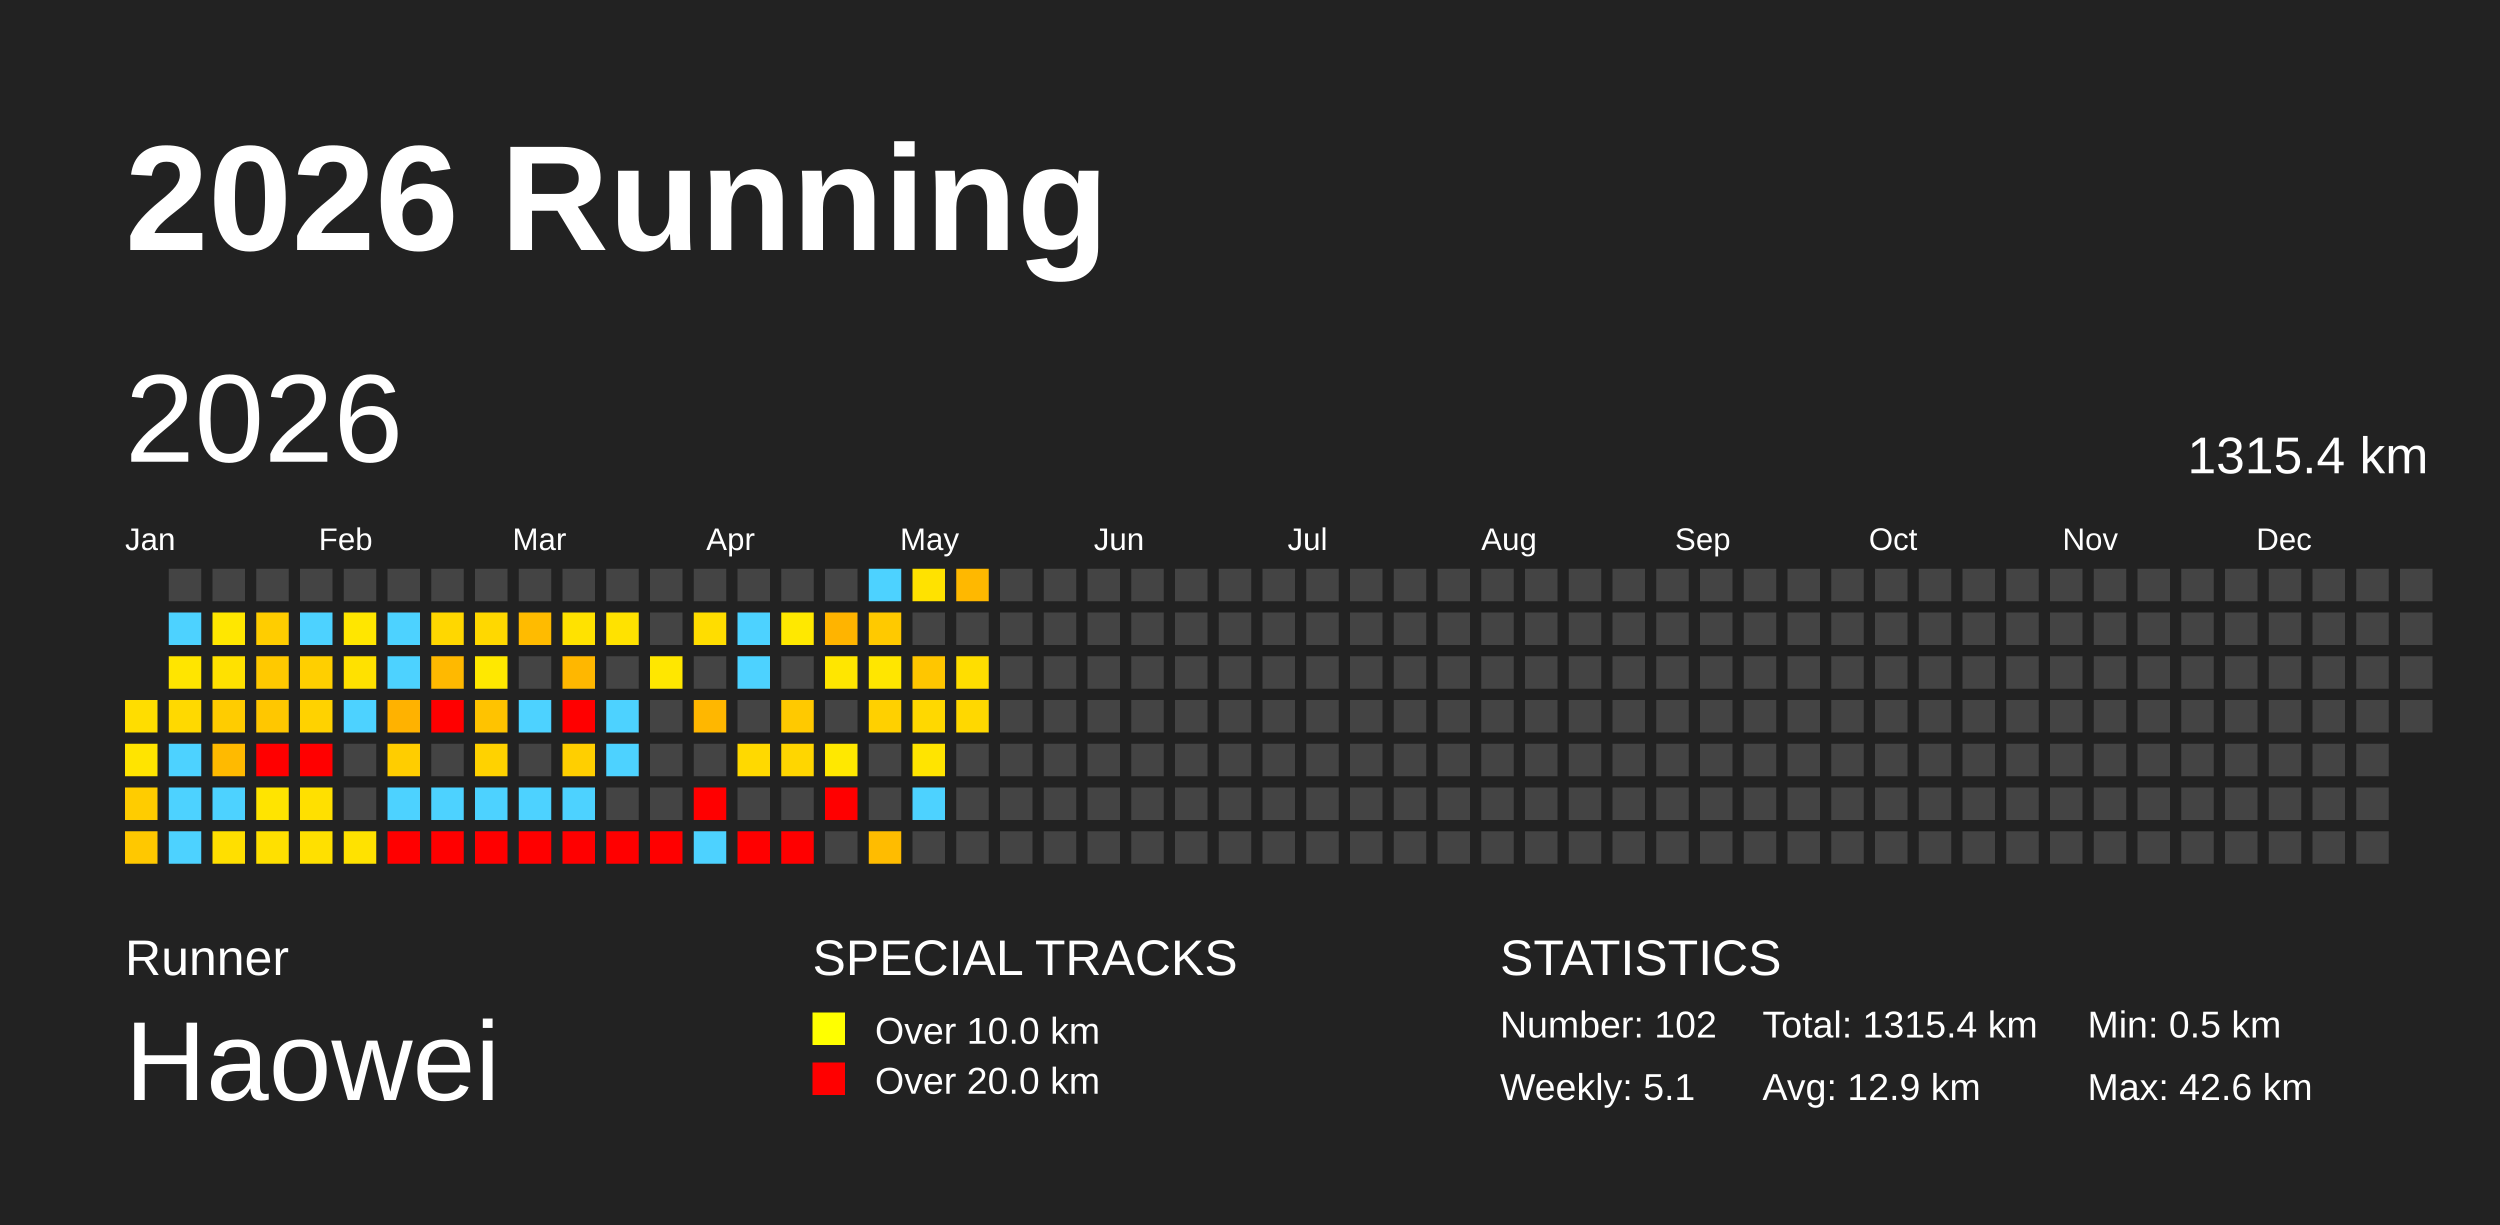
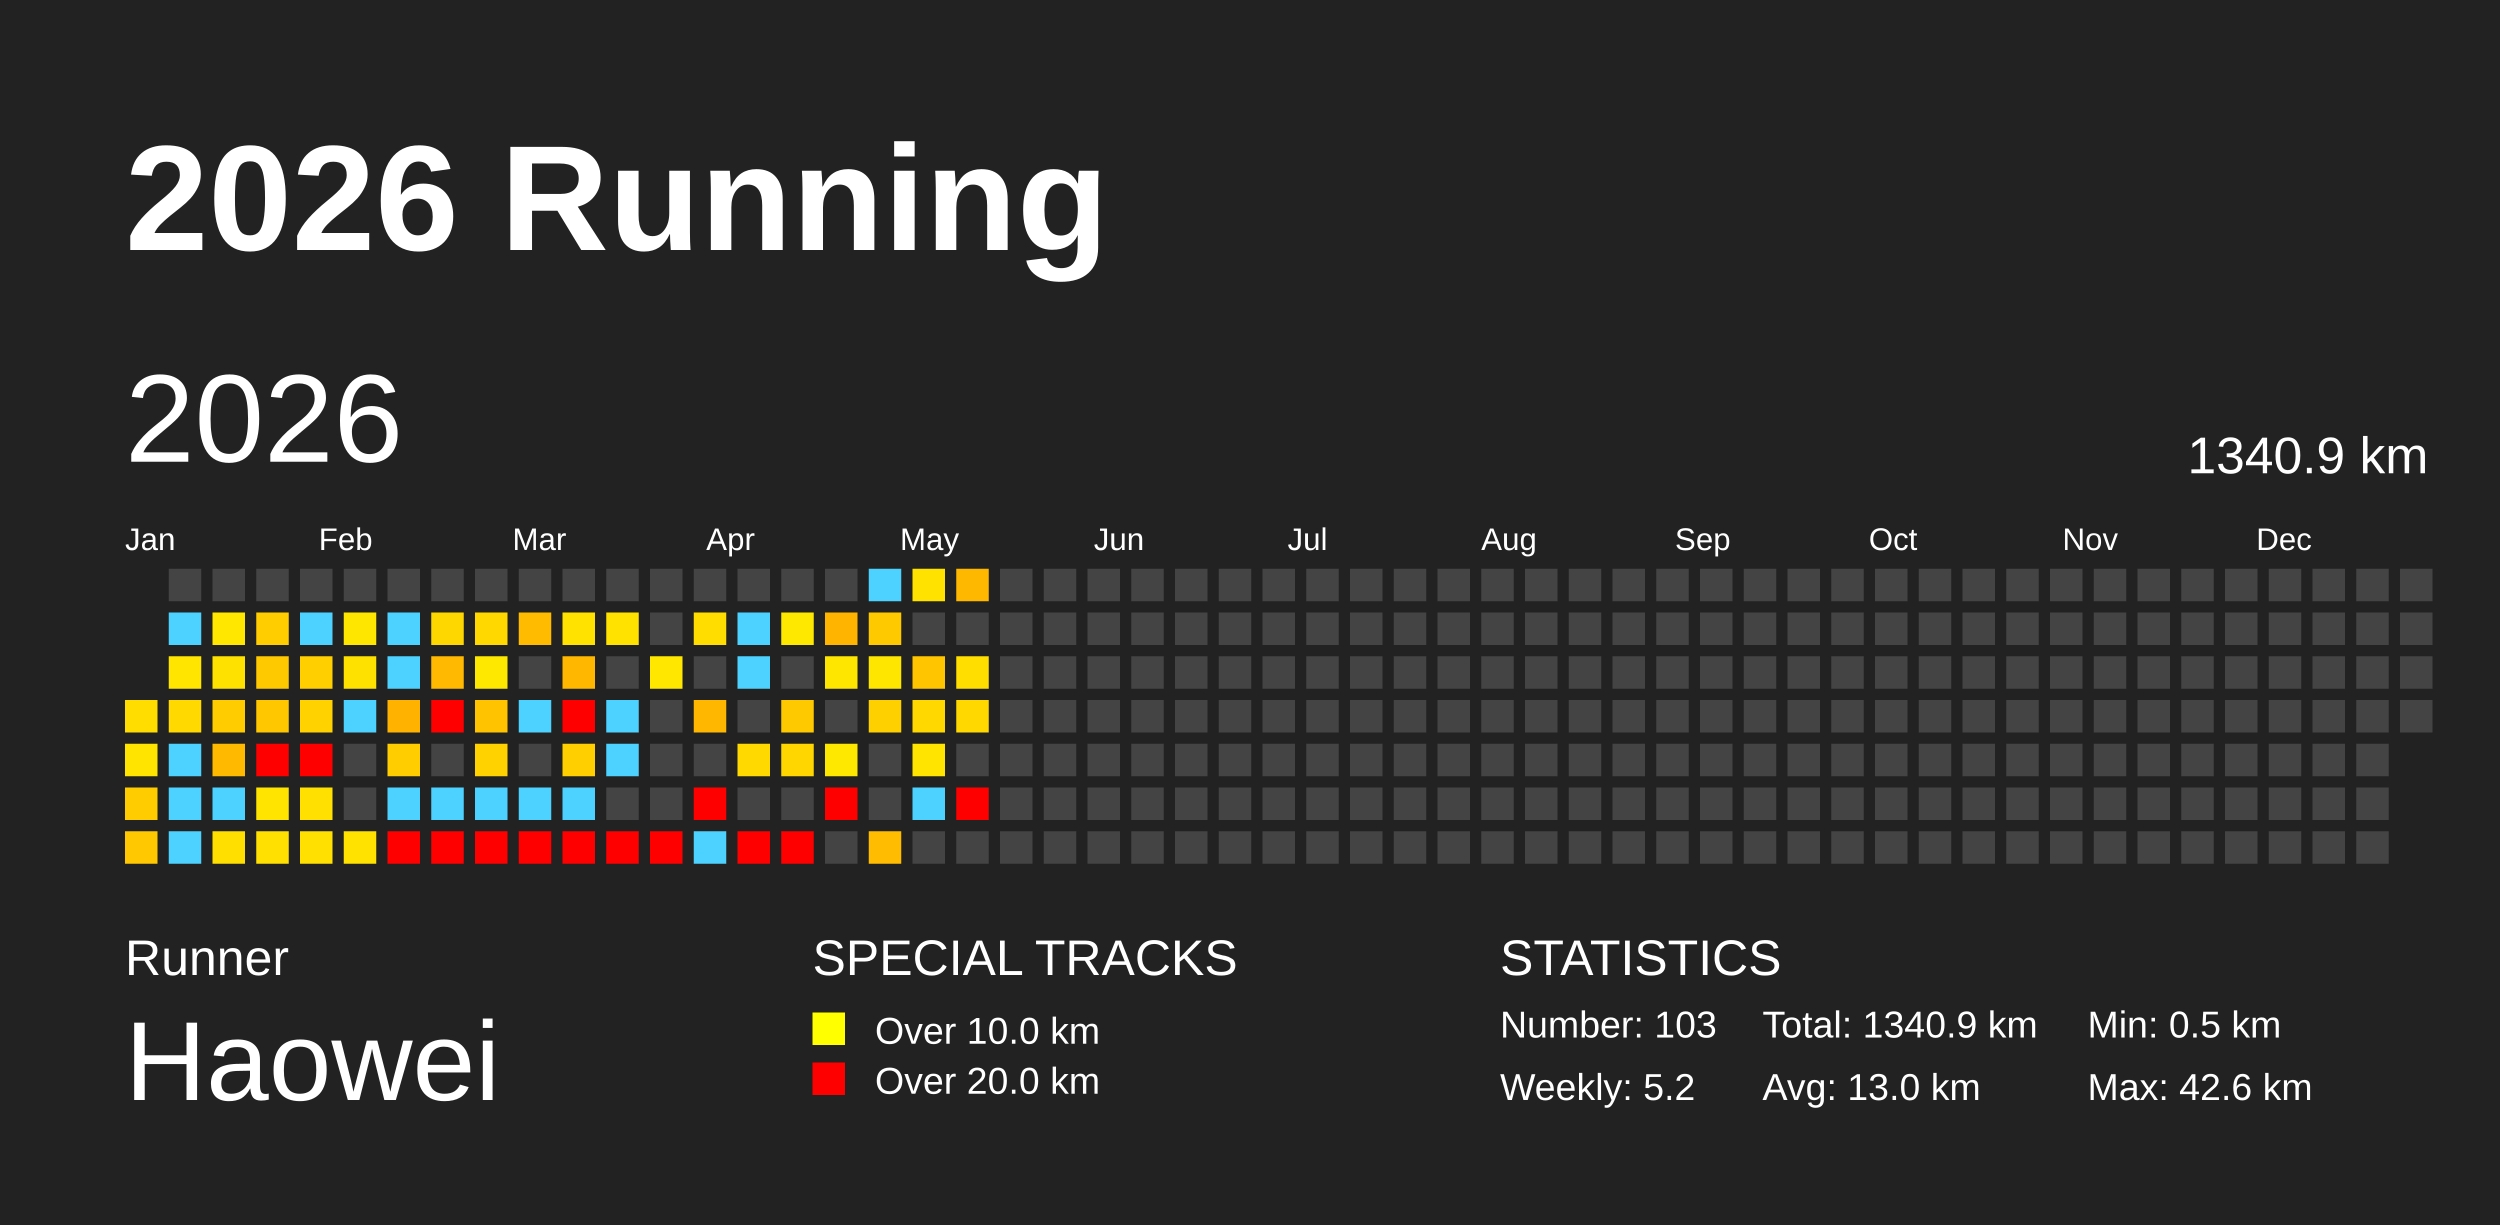
<svg xmlns="http://www.w3.org/2000/svg" baseProfile="full" height="98mm" version="1.1" viewBox="0,0,200,98" width="200mm">
  <defs />
  <rect fill="#222222" height="98" width="200" x="0" y="0" />
  <text fill="#FFFFFF" style="font-size:12px; font-family:Arial; font-weight:bold;" x="10" y="20">2026 Running</text>
  <text fill="#FFFFFF" style="font-size:4px; font-family:Arial" x="10" y="78">Runner</text>
  <text fill="#FFFFFF" style="font-size:9px; font-family:Arial" x="10" y="88">Haowei</text>
  <text fill="#FFFFFF" style="font-size:4px; font-family:Arial" x="65" y="78">SPECIAL TRACKS</text>
  <rect fill="yellow" height="2.6" width="2.6" x="65" y="81" />
  <text fill="#FFFFFF" style="font-size:3px; font-family:Arial" x="70" y="83.5">Over 10.0 km</text>
  <rect fill="red" height="2.6" width="2.6" x="65" y="85" />
  <text fill="#FFFFFF" style="font-size:3px; font-family:Arial" x="70" y="87.5">Over 20.0 km</text>
  <text fill="#FFFFFF" style="font-size:4px; font-family:Arial" x="120" y="78">STATISTICS</text>
-   <text fill="#FFFFFF" style="font-size:3px; font-family:Arial" x="120" y="83">Number: 102</text>
-   <text fill="#FFFFFF" style="font-size:3px; font-family:Arial" x="120" y="88">Weekly: 5.1</text>
-   <text fill="#FFFFFF" style="font-size:3px; font-family:Arial" x="141" y="83">Total: 1315.4 km</text>
-   <text fill="#FFFFFF" style="font-size:3px; font-family:Arial" x="141" y="88">Avg: 12.9 km</text>
+   <text fill="#FFFFFF" style="font-size:3px; font-family:Arial" x="120" y="83">Number: 103</text>
+   <text fill="#FFFFFF" style="font-size:3px; font-family:Arial" x="120" y="88">Weekly: 5.2</text>
+   <text fill="#FFFFFF" style="font-size:3px; font-family:Arial" x="141" y="83">Total: 1340.9 km</text>
+   <text fill="#FFFFFF" style="font-size:3px; font-family:Arial" x="141" y="88">Avg: 13.0 km</text>
  <text fill="#FFFFFF" style="font-size:3px; font-family:Arial" x="167" y="83">Min: 0.5 km</text>
  <text fill="#FFFFFF" style="font-size:3px; font-family:Arial" x="167" y="88">Max: 42.6 km</text>
  <text dominant-baseline="hanging" fill="#FFFFFF" style="font-size:10.0px; font-family:Arial;" x="10" y="30">2026</text>
-   <text dominant-baseline="hanging" fill="#FFFFFF" style="font-size:4.125px; font-family:Arial;" x="175" y="35">1315.4 km</text>
+   <text dominant-baseline="hanging" fill="#FFFFFF" style="font-size:4.125px; font-family:Arial;" x="175" y="35">1340.9 km</text>
  <text fill="#FFFFFF" style="font-size:2.5px; font-family:Arial" x="10.0" y="44">Jan</text>
  <text fill="#FFFFFF" style="font-size:2.5px; font-family:Arial" x="25.5" y="44">Feb</text>
  <text fill="#FFFFFF" style="font-size:2.5px; font-family:Arial" x="41.0" y="44">Mar</text>
  <text fill="#FFFFFF" style="font-size:2.5px; font-family:Arial" x="56.5" y="44">Apr</text>
  <text fill="#FFFFFF" style="font-size:2.5px; font-family:Arial" x="72.0" y="44">May</text>
  <text fill="#FFFFFF" style="font-size:2.5px; font-family:Arial" x="87.5" y="44">Jun</text>
  <text fill="#FFFFFF" style="font-size:2.5px; font-family:Arial" x="103.0" y="44">Jul</text>
  <text fill="#FFFFFF" style="font-size:2.5px; font-family:Arial" x="118.5" y="44">Aug</text>
  <text fill="#FFFFFF" style="font-size:2.5px; font-family:Arial" x="134.0" y="44">Sep</text>
  <text fill="#FFFFFF" style="font-size:2.5px; font-family:Arial" x="149.5" y="44">Oct</text>
  <text fill="#FFFFFF" style="font-size:2.5px; font-family:Arial" x="165.0" y="44">Nov</text>
  <text fill="#FFFFFF" style="font-size:2.5px; font-family:Arial" x="180.5" y="44">Dec</text>
  <rect fill="#ffdd00" height="2.6" width="2.6" x="10.0" y="56.0" />
  <rect fill="#ffe400" height="2.6" width="2.6" x="10.0" y="59.5" />
  <rect fill="#ffcc00" height="2.6" width="2.6" x="10.0" y="63.0" />
  <rect fill="#ffc800" height="2.6" width="2.6" x="10.0" y="66.5" />
  <rect fill="#444444" height="2.6" width="2.6" x="13.5" y="45.5" />
  <rect fill="#4dd2ff" height="2.6" width="2.6" x="13.5" y="49.0" />
  <rect fill="#ffe500" height="2.6" width="2.6" x="13.5" y="52.5" />
  <rect fill="#ffd900" height="2.6" width="2.6" x="13.5" y="56.0" />
  <rect fill="#4dd2ff" height="2.6" width="2.6" x="13.5" y="59.5" />
  <rect fill="#4dd2ff" height="2.6" width="2.6" x="13.5" y="63.0" />
  <rect fill="#4dd2ff" height="2.6" width="2.6" x="13.5" y="66.5" />
  <rect fill="#444444" height="2.6" width="2.6" x="17.0" y="45.5" />
  <rect fill="#ffe700" height="2.6" width="2.6" x="17.0" y="49.0" />
  <rect fill="#ffe100" height="2.6" width="2.6" x="17.0" y="52.5" />
  <rect fill="#ffcc00" height="2.6" width="2.6" x="17.0" y="56.0" />
  <rect fill="#ffba00" height="2.6" width="2.6" x="17.0" y="59.5" />
  <rect fill="#4dd2ff" height="2.6" width="2.6" x="17.0" y="63.0" />
  <rect fill="#ffdf00" height="2.6" width="2.6" x="17.0" y="66.5" />
  <rect fill="#444444" height="2.6" width="2.6" x="20.5" y="45.5" />
  <rect fill="#ffcd00" height="2.6" width="2.6" x="20.5" y="49.0" />
  <rect fill="#ffc900" height="2.6" width="2.6" x="20.5" y="52.5" />
  <rect fill="#ffc700" height="2.6" width="2.6" x="20.5" y="56.0" />
  <rect fill="red" height="2.6" width="2.6" x="20.5" y="59.5" />
  <rect fill="#ffe400" height="2.6" width="2.6" x="20.5" y="63.0" />
  <rect fill="#ffe000" height="2.6" width="2.6" x="20.5" y="66.5" />
  <rect fill="#444444" height="2.6" width="2.6" x="24.0" y="45.5" />
  <rect fill="#4dd2ff" height="2.6" width="2.6" x="24.0" y="49.0" />
  <rect fill="#ffcf00" height="2.6" width="2.6" x="24.0" y="52.5" />
  <rect fill="#ffd200" height="2.6" width="2.6" x="24.0" y="56.0" />
  <rect fill="red" height="2.6" width="2.6" x="24.0" y="59.5" />
  <rect fill="#ffe000" height="2.6" width="2.6" x="24.0" y="63.0" />
  <rect fill="#ffe000" height="2.6" width="2.6" x="24.0" y="66.5" />
  <rect fill="#444444" height="2.6" width="2.6" x="27.5" y="45.5" />
  <rect fill="#ffe600" height="2.6" width="2.6" x="27.5" y="49.0" />
  <rect fill="#ffe100" height="2.6" width="2.6" x="27.5" y="52.5" />
  <rect fill="#4dd2ff" height="2.6" width="2.6" x="27.5" y="56.0" />
  <rect fill="#444444" height="2.6" width="2.6" x="27.5" y="59.5" />
  <rect fill="#444444" height="2.6" width="2.6" x="27.5" y="63.0" />
  <rect fill="#ffe200" height="2.6" width="2.6" x="27.5" y="66.5" />
  <rect fill="#444444" height="2.6" width="2.6" x="31.0" y="45.5" />
  <rect fill="#4dd2ff" height="2.6" width="2.6" x="31.0" y="49.0" />
  <rect fill="#4dd2ff" height="2.6" width="2.6" x="31.0" y="52.5" />
  <rect fill="#ffb200" height="2.6" width="2.6" x="31.0" y="56.0" />
  <rect fill="#ffcd00" height="2.6" width="2.6" x="31.0" y="59.5" />
  <rect fill="#4dd2ff" height="2.6" width="2.6" x="31.0" y="63.0" />
  <rect fill="red" height="2.6" width="2.6" x="31.0" y="66.5" />
  <rect fill="#444444" height="2.6" width="2.6" x="34.5" y="45.5" />
  <rect fill="#ffd700" height="2.6" width="2.6" x="34.5" y="49.0" />
  <rect fill="#ffb900" height="2.6" width="2.6" x="34.5" y="52.5" />
  <rect fill="red" height="2.6" width="2.6" x="34.5" y="56.0" />
  <rect fill="#444444" height="2.6" width="2.6" x="34.5" y="59.5" />
  <rect fill="#4dd2ff" height="2.6" width="2.6" x="34.5" y="63.0" />
  <rect fill="red" height="2.6" width="2.6" x="34.5" y="66.5" />
  <rect fill="#444444" height="2.6" width="2.6" x="38.0" y="45.5" />
  <rect fill="#ffd800" height="2.6" width="2.6" x="38.0" y="49.0" />
  <rect fill="#ffe800" height="2.6" width="2.6" x="38.0" y="52.5" />
  <rect fill="#ffc300" height="2.6" width="2.6" x="38.0" y="56.0" />
  <rect fill="#ffd200" height="2.6" width="2.6" x="38.0" y="59.5" />
  <rect fill="#4dd2ff" height="2.6" width="2.6" x="38.0" y="63.0" />
  <rect fill="red" height="2.6" width="2.6" x="38.0" y="66.5" />
  <rect fill="#444444" height="2.6" width="2.6" x="41.5" y="45.5" />
  <rect fill="#ffbb00" height="2.6" width="2.6" x="41.5" y="49.0" />
  <rect fill="#444444" height="2.6" width="2.6" x="41.5" y="52.5" />
  <rect fill="#4dd2ff" height="2.6" width="2.6" x="41.5" y="56.0" />
  <rect fill="#444444" height="2.6" width="2.6" x="41.5" y="59.5" />
  <rect fill="#4dd2ff" height="2.6" width="2.6" x="41.5" y="63.0" />
  <rect fill="red" height="2.6" width="2.6" x="41.5" y="66.5" />
  <rect fill="#444444" height="2.6" width="2.6" x="45.0" y="45.5" />
  <rect fill="#ffe200" height="2.6" width="2.6" x="45.0" y="49.0" />
  <rect fill="#ffb700" height="2.6" width="2.6" x="45.0" y="52.5" />
  <rect fill="red" height="2.6" width="2.6" x="45.0" y="56.0" />
  <rect fill="#ffcf00" height="2.6" width="2.6" x="45.0" y="59.5" />
  <rect fill="#4dd2ff" height="2.6" width="2.6" x="45.0" y="63.0" />
  <rect fill="red" height="2.6" width="2.6" x="45.0" y="66.5" />
  <rect fill="#444444" height="2.6" width="2.6" x="48.5" y="45.5" />
  <rect fill="#ffe200" height="2.6" width="2.6" x="48.5" y="49.0" />
  <rect fill="#444444" height="2.6" width="2.6" x="48.5" y="52.5" />
  <rect fill="#4dd2ff" height="2.6" width="2.6" x="48.5" y="56.0" />
  <rect fill="#4dd2ff" height="2.6" width="2.6" x="48.5" y="59.5" />
  <rect fill="#444444" height="2.6" width="2.6" x="48.5" y="63.0" />
  <rect fill="red" height="2.6" width="2.6" x="48.5" y="66.5" />
  <rect fill="#444444" height="2.6" width="2.6" x="52.0" y="45.5" />
  <rect fill="#444444" height="2.6" width="2.6" x="52.0" y="49.0" />
  <rect fill="#ffe700" height="2.6" width="2.6" x="52.0" y="52.5" />
  <rect fill="#444444" height="2.6" width="2.6" x="52.0" y="56.0" />
  <rect fill="#444444" height="2.6" width="2.6" x="52.0" y="59.5" />
  <rect fill="#444444" height="2.6" width="2.6" x="52.0" y="63.0" />
  <rect fill="red" height="2.6" width="2.6" x="52.0" y="66.5" />
  <rect fill="#444444" height="2.6" width="2.6" x="55.5" y="45.5" />
  <rect fill="#ffdd00" height="2.6" width="2.6" x="55.5" y="49.0" />
  <rect fill="#444444" height="2.6" width="2.6" x="55.5" y="52.5" />
  <rect fill="#ffb700" height="2.6" width="2.6" x="55.5" y="56.0" />
  <rect fill="#444444" height="2.6" width="2.6" x="55.5" y="59.5" />
  <rect fill="red" height="2.6" width="2.6" x="55.5" y="63.0" />
  <rect fill="#4dd2ff" height="2.6" width="2.6" x="55.5" y="66.5" />
  <rect fill="#444444" height="2.6" width="2.6" x="59.0" y="45.5" />
  <rect fill="#4dd2ff" height="2.6" width="2.6" x="59.0" y="49.0" />
  <rect fill="#4dd2ff" height="2.6" width="2.6" x="59.0" y="52.5" />
  <rect fill="#444444" height="2.6" width="2.6" x="59.0" y="56.0" />
  <rect fill="#ffd900" height="2.6" width="2.6" x="59.0" y="59.5" />
  <rect fill="#444444" height="2.6" width="2.6" x="59.0" y="63.0" />
  <rect fill="red" height="2.6" width="2.6" x="59.0" y="66.5" />
  <rect fill="#444444" height="2.6" width="2.6" x="62.5" y="45.5" />
  <rect fill="#ffe800" height="2.6" width="2.6" x="62.5" y="49.0" />
  <rect fill="#444444" height="2.6" width="2.6" x="62.5" y="52.5" />
  <rect fill="#ffc900" height="2.6" width="2.6" x="62.5" y="56.0" />
  <rect fill="#ffd600" height="2.6" width="2.6" x="62.5" y="59.5" />
  <rect fill="#444444" height="2.6" width="2.6" x="62.5" y="63.0" />
  <rect fill="red" height="2.6" width="2.6" x="62.5" y="66.5" />
  <rect fill="#444444" height="2.6" width="2.6" x="66.0" y="45.5" />
  <rect fill="#ffb400" height="2.6" width="2.6" x="66.0" y="49.0" />
  <rect fill="#ffe600" height="2.6" width="2.6" x="66.0" y="52.5" />
  <rect fill="#444444" height="2.6" width="2.6" x="66.0" y="56.0" />
  <rect fill="#ffe800" height="2.6" width="2.6" x="66.0" y="59.5" />
  <rect fill="red" height="2.6" width="2.6" x="66.0" y="63.0" />
  <rect fill="#444444" height="2.6" width="2.6" x="66.0" y="66.5" />
  <rect fill="#4dd2ff" height="2.6" width="2.6" x="69.5" y="45.5" />
  <rect fill="#ffc900" height="2.6" width="2.6" x="69.5" y="49.0" />
  <rect fill="#ffe600" height="2.6" width="2.6" x="69.5" y="52.5" />
  <rect fill="#ffd000" height="2.6" width="2.6" x="69.5" y="56.0" />
  <rect fill="#444444" height="2.6" width="2.6" x="69.5" y="59.5" />
  <rect fill="#444444" height="2.6" width="2.6" x="69.5" y="63.0" />
  <rect fill="#ffbc00" height="2.6" width="2.6" x="69.5" y="66.5" />
  <rect fill="#ffe200" height="2.6" width="2.6" x="73.0" y="45.5" />
  <rect fill="#444444" height="2.6" width="2.6" x="73.0" y="49.0" />
  <rect fill="#ffc600" height="2.6" width="2.6" x="73.0" y="52.5" />
  <rect fill="#ffd800" height="2.6" width="2.6" x="73.0" y="56.0" />
  <rect fill="#ffe400" height="2.6" width="2.6" x="73.0" y="59.5" />
  <rect fill="#4dd2ff" height="2.6" width="2.6" x="73.0" y="63.0" />
  <rect fill="#444444" height="2.6" width="2.6" x="73.0" y="66.5" />
  <rect fill="#ffb800" height="2.6" width="2.6" x="76.5" y="45.5" />
  <rect fill="#444444" height="2.6" width="2.6" x="76.5" y="49.0" />
  <rect fill="#ffde00" height="2.6" width="2.6" x="76.5" y="52.5" />
  <rect fill="#ffd800" height="2.6" width="2.6" x="76.5" y="56.0" />
  <rect fill="#444444" height="2.6" width="2.6" x="76.5" y="59.5" />
-   <rect fill="#444444" height="2.6" width="2.6" x="76.5" y="63.0" />
+   <rect fill="red" height="2.6" width="2.6" x="76.5" y="63.0" />
  <rect fill="#444444" height="2.6" width="2.6" x="76.5" y="66.5" />
  <rect fill="#444444" height="2.6" width="2.6" x="80.0" y="45.5" />
  <rect fill="#444444" height="2.6" width="2.6" x="80.0" y="49.0" />
  <rect fill="#444444" height="2.6" width="2.6" x="80.0" y="52.5" />
  <rect fill="#444444" height="2.6" width="2.6" x="80.0" y="56.0" />
  <rect fill="#444444" height="2.6" width="2.6" x="80.0" y="59.5" />
  <rect fill="#444444" height="2.6" width="2.6" x="80.0" y="63.0" />
  <rect fill="#444444" height="2.6" width="2.6" x="80.0" y="66.5" />
  <rect fill="#444444" height="2.6" width="2.6" x="83.5" y="45.5" />
  <rect fill="#444444" height="2.6" width="2.6" x="83.5" y="49.0" />
  <rect fill="#444444" height="2.6" width="2.6" x="83.5" y="52.5" />
  <rect fill="#444444" height="2.6" width="2.6" x="83.5" y="56.0" />
  <rect fill="#444444" height="2.6" width="2.6" x="83.5" y="59.5" />
  <rect fill="#444444" height="2.6" width="2.6" x="83.5" y="63.0" />
  <rect fill="#444444" height="2.6" width="2.6" x="83.5" y="66.5" />
  <rect fill="#444444" height="2.6" width="2.6" x="87.0" y="45.5" />
  <rect fill="#444444" height="2.6" width="2.6" x="87.0" y="49.0" />
  <rect fill="#444444" height="2.6" width="2.6" x="87.0" y="52.5" />
  <rect fill="#444444" height="2.6" width="2.6" x="87.0" y="56.0" />
  <rect fill="#444444" height="2.6" width="2.6" x="87.0" y="59.5" />
  <rect fill="#444444" height="2.6" width="2.6" x="87.0" y="63.0" />
  <rect fill="#444444" height="2.6" width="2.6" x="87.0" y="66.5" />
  <rect fill="#444444" height="2.6" width="2.6" x="90.5" y="45.5" />
  <rect fill="#444444" height="2.6" width="2.6" x="90.5" y="49.0" />
  <rect fill="#444444" height="2.6" width="2.6" x="90.5" y="52.5" />
  <rect fill="#444444" height="2.6" width="2.6" x="90.5" y="56.0" />
  <rect fill="#444444" height="2.6" width="2.6" x="90.5" y="59.5" />
  <rect fill="#444444" height="2.6" width="2.6" x="90.5" y="63.0" />
  <rect fill="#444444" height="2.6" width="2.6" x="90.5" y="66.5" />
  <rect fill="#444444" height="2.6" width="2.6" x="94.0" y="45.5" />
  <rect fill="#444444" height="2.6" width="2.6" x="94.0" y="49.0" />
  <rect fill="#444444" height="2.6" width="2.6" x="94.0" y="52.5" />
  <rect fill="#444444" height="2.6" width="2.6" x="94.0" y="56.0" />
  <rect fill="#444444" height="2.6" width="2.6" x="94.0" y="59.5" />
  <rect fill="#444444" height="2.6" width="2.6" x="94.0" y="63.0" />
  <rect fill="#444444" height="2.6" width="2.6" x="94.0" y="66.5" />
  <rect fill="#444444" height="2.6" width="2.6" x="97.5" y="45.5" />
  <rect fill="#444444" height="2.6" width="2.6" x="97.5" y="49.0" />
  <rect fill="#444444" height="2.6" width="2.6" x="97.5" y="52.5" />
  <rect fill="#444444" height="2.6" width="2.6" x="97.5" y="56.0" />
  <rect fill="#444444" height="2.6" width="2.6" x="97.5" y="59.5" />
  <rect fill="#444444" height="2.6" width="2.6" x="97.5" y="63.0" />
  <rect fill="#444444" height="2.6" width="2.6" x="97.5" y="66.5" />
  <rect fill="#444444" height="2.6" width="2.6" x="101.0" y="45.5" />
  <rect fill="#444444" height="2.6" width="2.6" x="101.0" y="49.0" />
  <rect fill="#444444" height="2.6" width="2.6" x="101.0" y="52.5" />
  <rect fill="#444444" height="2.6" width="2.6" x="101.0" y="56.0" />
  <rect fill="#444444" height="2.6" width="2.6" x="101.0" y="59.5" />
  <rect fill="#444444" height="2.6" width="2.6" x="101.0" y="63.0" />
  <rect fill="#444444" height="2.6" width="2.6" x="101.0" y="66.5" />
  <rect fill="#444444" height="2.6" width="2.6" x="104.5" y="45.5" />
  <rect fill="#444444" height="2.6" width="2.6" x="104.5" y="49.0" />
  <rect fill="#444444" height="2.6" width="2.6" x="104.5" y="52.5" />
  <rect fill="#444444" height="2.6" width="2.6" x="104.5" y="56.0" />
  <rect fill="#444444" height="2.6" width="2.6" x="104.5" y="59.5" />
  <rect fill="#444444" height="2.6" width="2.6" x="104.5" y="63.0" />
  <rect fill="#444444" height="2.6" width="2.6" x="104.5" y="66.5" />
  <rect fill="#444444" height="2.6" width="2.6" x="108.0" y="45.5" />
  <rect fill="#444444" height="2.6" width="2.6" x="108.0" y="49.0" />
  <rect fill="#444444" height="2.6" width="2.6" x="108.0" y="52.5" />
  <rect fill="#444444" height="2.6" width="2.6" x="108.0" y="56.0" />
  <rect fill="#444444" height="2.6" width="2.6" x="108.0" y="59.5" />
  <rect fill="#444444" height="2.6" width="2.6" x="108.0" y="63.0" />
  <rect fill="#444444" height="2.6" width="2.6" x="108.0" y="66.5" />
  <rect fill="#444444" height="2.6" width="2.6" x="111.5" y="45.5" />
  <rect fill="#444444" height="2.6" width="2.6" x="111.5" y="49.0" />
  <rect fill="#444444" height="2.6" width="2.6" x="111.5" y="52.5" />
  <rect fill="#444444" height="2.6" width="2.6" x="111.5" y="56.0" />
  <rect fill="#444444" height="2.6" width="2.6" x="111.5" y="59.5" />
  <rect fill="#444444" height="2.6" width="2.6" x="111.5" y="63.0" />
  <rect fill="#444444" height="2.6" width="2.6" x="111.5" y="66.5" />
  <rect fill="#444444" height="2.6" width="2.6" x="115.0" y="45.5" />
  <rect fill="#444444" height="2.6" width="2.6" x="115.0" y="49.0" />
  <rect fill="#444444" height="2.6" width="2.6" x="115.0" y="52.5" />
  <rect fill="#444444" height="2.6" width="2.6" x="115.0" y="56.0" />
  <rect fill="#444444" height="2.6" width="2.6" x="115.0" y="59.5" />
  <rect fill="#444444" height="2.6" width="2.6" x="115.0" y="63.0" />
  <rect fill="#444444" height="2.6" width="2.6" x="115.0" y="66.5" />
  <rect fill="#444444" height="2.6" width="2.6" x="118.5" y="45.5" />
  <rect fill="#444444" height="2.6" width="2.6" x="118.5" y="49.0" />
  <rect fill="#444444" height="2.6" width="2.6" x="118.5" y="52.5" />
  <rect fill="#444444" height="2.6" width="2.6" x="118.5" y="56.0" />
  <rect fill="#444444" height="2.6" width="2.6" x="118.5" y="59.5" />
  <rect fill="#444444" height="2.6" width="2.6" x="118.5" y="63.0" />
  <rect fill="#444444" height="2.6" width="2.6" x="118.5" y="66.5" />
  <rect fill="#444444" height="2.6" width="2.6" x="122.0" y="45.5" />
  <rect fill="#444444" height="2.6" width="2.6" x="122.0" y="49.0" />
  <rect fill="#444444" height="2.6" width="2.6" x="122.0" y="52.5" />
  <rect fill="#444444" height="2.6" width="2.6" x="122.0" y="56.0" />
  <rect fill="#444444" height="2.6" width="2.6" x="122.0" y="59.5" />
  <rect fill="#444444" height="2.6" width="2.6" x="122.0" y="63.0" />
  <rect fill="#444444" height="2.6" width="2.6" x="122.0" y="66.5" />
  <rect fill="#444444" height="2.6" width="2.6" x="125.5" y="45.5" />
  <rect fill="#444444" height="2.6" width="2.6" x="125.5" y="49.0" />
  <rect fill="#444444" height="2.6" width="2.6" x="125.5" y="52.5" />
  <rect fill="#444444" height="2.6" width="2.6" x="125.5" y="56.0" />
  <rect fill="#444444" height="2.6" width="2.6" x="125.5" y="59.5" />
  <rect fill="#444444" height="2.6" width="2.6" x="125.5" y="63.0" />
  <rect fill="#444444" height="2.6" width="2.6" x="125.5" y="66.5" />
  <rect fill="#444444" height="2.6" width="2.6" x="129.0" y="45.5" />
  <rect fill="#444444" height="2.6" width="2.6" x="129.0" y="49.0" />
  <rect fill="#444444" height="2.6" width="2.6" x="129.0" y="52.5" />
  <rect fill="#444444" height="2.6" width="2.6" x="129.0" y="56.0" />
  <rect fill="#444444" height="2.6" width="2.6" x="129.0" y="59.5" />
  <rect fill="#444444" height="2.6" width="2.6" x="129.0" y="63.0" />
  <rect fill="#444444" height="2.6" width="2.6" x="129.0" y="66.5" />
  <rect fill="#444444" height="2.6" width="2.6" x="132.5" y="45.5" />
  <rect fill="#444444" height="2.6" width="2.6" x="132.5" y="49.0" />
  <rect fill="#444444" height="2.6" width="2.6" x="132.5" y="52.5" />
  <rect fill="#444444" height="2.6" width="2.6" x="132.5" y="56.0" />
  <rect fill="#444444" height="2.6" width="2.6" x="132.5" y="59.5" />
  <rect fill="#444444" height="2.6" width="2.6" x="132.5" y="63.0" />
  <rect fill="#444444" height="2.6" width="2.6" x="132.5" y="66.5" />
  <rect fill="#444444" height="2.6" width="2.6" x="136.0" y="45.5" />
  <rect fill="#444444" height="2.6" width="2.6" x="136.0" y="49.0" />
  <rect fill="#444444" height="2.6" width="2.6" x="136.0" y="52.5" />
  <rect fill="#444444" height="2.6" width="2.6" x="136.0" y="56.0" />
  <rect fill="#444444" height="2.6" width="2.6" x="136.0" y="59.5" />
  <rect fill="#444444" height="2.6" width="2.6" x="136.0" y="63.0" />
  <rect fill="#444444" height="2.6" width="2.6" x="136.0" y="66.5" />
  <rect fill="#444444" height="2.6" width="2.6" x="139.5" y="45.5" />
  <rect fill="#444444" height="2.6" width="2.6" x="139.5" y="49.0" />
  <rect fill="#444444" height="2.6" width="2.6" x="139.5" y="52.5" />
  <rect fill="#444444" height="2.6" width="2.6" x="139.5" y="56.0" />
  <rect fill="#444444" height="2.6" width="2.6" x="139.5" y="59.5" />
  <rect fill="#444444" height="2.6" width="2.6" x="139.5" y="63.0" />
  <rect fill="#444444" height="2.6" width="2.6" x="139.5" y="66.5" />
  <rect fill="#444444" height="2.6" width="2.6" x="143.0" y="45.5" />
  <rect fill="#444444" height="2.6" width="2.6" x="143.0" y="49.0" />
  <rect fill="#444444" height="2.6" width="2.6" x="143.0" y="52.5" />
  <rect fill="#444444" height="2.6" width="2.6" x="143.0" y="56.0" />
  <rect fill="#444444" height="2.6" width="2.6" x="143.0" y="59.5" />
  <rect fill="#444444" height="2.6" width="2.6" x="143.0" y="63.0" />
  <rect fill="#444444" height="2.6" width="2.6" x="143.0" y="66.5" />
  <rect fill="#444444" height="2.6" width="2.6" x="146.5" y="45.5" />
  <rect fill="#444444" height="2.6" width="2.6" x="146.5" y="49.0" />
  <rect fill="#444444" height="2.6" width="2.6" x="146.5" y="52.5" />
  <rect fill="#444444" height="2.6" width="2.6" x="146.5" y="56.0" />
  <rect fill="#444444" height="2.6" width="2.6" x="146.5" y="59.5" />
  <rect fill="#444444" height="2.6" width="2.6" x="146.5" y="63.0" />
  <rect fill="#444444" height="2.6" width="2.6" x="146.5" y="66.5" />
  <rect fill="#444444" height="2.6" width="2.6" x="150.0" y="45.5" />
  <rect fill="#444444" height="2.6" width="2.6" x="150.0" y="49.0" />
  <rect fill="#444444" height="2.6" width="2.6" x="150.0" y="52.5" />
  <rect fill="#444444" height="2.6" width="2.6" x="150.0" y="56.0" />
  <rect fill="#444444" height="2.6" width="2.6" x="150.0" y="59.5" />
  <rect fill="#444444" height="2.6" width="2.6" x="150.0" y="63.0" />
  <rect fill="#444444" height="2.6" width="2.6" x="150.0" y="66.5" />
  <rect fill="#444444" height="2.6" width="2.6" x="153.5" y="45.5" />
  <rect fill="#444444" height="2.6" width="2.6" x="153.5" y="49.0" />
  <rect fill="#444444" height="2.6" width="2.6" x="153.5" y="52.5" />
  <rect fill="#444444" height="2.6" width="2.6" x="153.5" y="56.0" />
  <rect fill="#444444" height="2.6" width="2.6" x="153.5" y="59.5" />
  <rect fill="#444444" height="2.6" width="2.6" x="153.5" y="63.0" />
  <rect fill="#444444" height="2.6" width="2.6" x="153.5" y="66.5" />
  <rect fill="#444444" height="2.6" width="2.6" x="157.0" y="45.5" />
  <rect fill="#444444" height="2.6" width="2.6" x="157.0" y="49.0" />
  <rect fill="#444444" height="2.6" width="2.6" x="157.0" y="52.5" />
  <rect fill="#444444" height="2.6" width="2.6" x="157.0" y="56.0" />
  <rect fill="#444444" height="2.6" width="2.6" x="157.0" y="59.5" />
  <rect fill="#444444" height="2.6" width="2.6" x="157.0" y="63.0" />
  <rect fill="#444444" height="2.6" width="2.6" x="157.0" y="66.5" />
  <rect fill="#444444" height="2.6" width="2.6" x="160.5" y="45.5" />
  <rect fill="#444444" height="2.6" width="2.6" x="160.5" y="49.0" />
  <rect fill="#444444" height="2.6" width="2.6" x="160.5" y="52.5" />
  <rect fill="#444444" height="2.6" width="2.6" x="160.5" y="56.0" />
  <rect fill="#444444" height="2.6" width="2.6" x="160.5" y="59.5" />
  <rect fill="#444444" height="2.6" width="2.6" x="160.5" y="63.0" />
  <rect fill="#444444" height="2.6" width="2.6" x="160.5" y="66.5" />
  <rect fill="#444444" height="2.6" width="2.6" x="164.0" y="45.5" />
  <rect fill="#444444" height="2.6" width="2.6" x="164.0" y="49.0" />
  <rect fill="#444444" height="2.6" width="2.6" x="164.0" y="52.5" />
  <rect fill="#444444" height="2.6" width="2.6" x="164.0" y="56.0" />
  <rect fill="#444444" height="2.6" width="2.6" x="164.0" y="59.5" />
  <rect fill="#444444" height="2.6" width="2.6" x="164.0" y="63.0" />
  <rect fill="#444444" height="2.6" width="2.6" x="164.0" y="66.5" />
  <rect fill="#444444" height="2.6" width="2.6" x="167.5" y="45.5" />
  <rect fill="#444444" height="2.6" width="2.6" x="167.5" y="49.0" />
  <rect fill="#444444" height="2.6" width="2.6" x="167.5" y="52.5" />
  <rect fill="#444444" height="2.6" width="2.6" x="167.5" y="56.0" />
  <rect fill="#444444" height="2.6" width="2.6" x="167.5" y="59.5" />
  <rect fill="#444444" height="2.6" width="2.6" x="167.5" y="63.0" />
  <rect fill="#444444" height="2.6" width="2.6" x="167.5" y="66.5" />
  <rect fill="#444444" height="2.6" width="2.6" x="171.0" y="45.5" />
  <rect fill="#444444" height="2.6" width="2.6" x="171.0" y="49.0" />
  <rect fill="#444444" height="2.6" width="2.6" x="171.0" y="52.5" />
  <rect fill="#444444" height="2.6" width="2.6" x="171.0" y="56.0" />
  <rect fill="#444444" height="2.6" width="2.6" x="171.0" y="59.5" />
  <rect fill="#444444" height="2.6" width="2.6" x="171.0" y="63.0" />
  <rect fill="#444444" height="2.6" width="2.6" x="171.0" y="66.5" />
  <rect fill="#444444" height="2.6" width="2.6" x="174.5" y="45.5" />
  <rect fill="#444444" height="2.6" width="2.6" x="174.5" y="49.0" />
  <rect fill="#444444" height="2.6" width="2.6" x="174.5" y="52.5" />
  <rect fill="#444444" height="2.6" width="2.6" x="174.5" y="56.0" />
  <rect fill="#444444" height="2.6" width="2.6" x="174.5" y="59.5" />
  <rect fill="#444444" height="2.6" width="2.6" x="174.5" y="63.0" />
  <rect fill="#444444" height="2.6" width="2.6" x="174.5" y="66.5" />
  <rect fill="#444444" height="2.6" width="2.6" x="178.0" y="45.5" />
  <rect fill="#444444" height="2.6" width="2.6" x="178.0" y="49.0" />
  <rect fill="#444444" height="2.6" width="2.6" x="178.0" y="52.5" />
  <rect fill="#444444" height="2.6" width="2.6" x="178.0" y="56.0" />
  <rect fill="#444444" height="2.6" width="2.6" x="178.0" y="59.5" />
  <rect fill="#444444" height="2.6" width="2.6" x="178.0" y="63.0" />
  <rect fill="#444444" height="2.6" width="2.6" x="178.0" y="66.5" />
  <rect fill="#444444" height="2.6" width="2.6" x="181.5" y="45.5" />
  <rect fill="#444444" height="2.6" width="2.6" x="181.5" y="49.0" />
  <rect fill="#444444" height="2.6" width="2.6" x="181.5" y="52.5" />
  <rect fill="#444444" height="2.6" width="2.6" x="181.5" y="56.0" />
  <rect fill="#444444" height="2.6" width="2.6" x="181.5" y="59.5" />
  <rect fill="#444444" height="2.6" width="2.6" x="181.5" y="63.0" />
  <rect fill="#444444" height="2.6" width="2.6" x="181.5" y="66.5" />
  <rect fill="#444444" height="2.6" width="2.6" x="185.0" y="45.5" />
  <rect fill="#444444" height="2.6" width="2.6" x="185.0" y="49.0" />
  <rect fill="#444444" height="2.6" width="2.6" x="185.0" y="52.5" />
  <rect fill="#444444" height="2.6" width="2.6" x="185.0" y="56.0" />
  <rect fill="#444444" height="2.6" width="2.6" x="185.0" y="59.5" />
  <rect fill="#444444" height="2.6" width="2.6" x="185.0" y="63.0" />
  <rect fill="#444444" height="2.6" width="2.6" x="185.0" y="66.5" />
  <rect fill="#444444" height="2.6" width="2.6" x="188.5" y="45.5" />
  <rect fill="#444444" height="2.6" width="2.6" x="188.5" y="49.0" />
  <rect fill="#444444" height="2.6" width="2.6" x="188.5" y="52.5" />
  <rect fill="#444444" height="2.6" width="2.6" x="188.5" y="56.0" />
  <rect fill="#444444" height="2.6" width="2.6" x="188.5" y="59.5" />
  <rect fill="#444444" height="2.6" width="2.6" x="188.5" y="63.0" />
  <rect fill="#444444" height="2.6" width="2.6" x="188.5" y="66.5" />
  <rect fill="#444444" height="2.6" width="2.6" x="192.0" y="45.5" />
  <rect fill="#444444" height="2.6" width="2.6" x="192.0" y="49.0" />
  <rect fill="#444444" height="2.6" width="2.6" x="192.0" y="52.5" />
  <rect fill="#444444" height="2.6" width="2.6" x="192.0" y="56.0" />
</svg>
